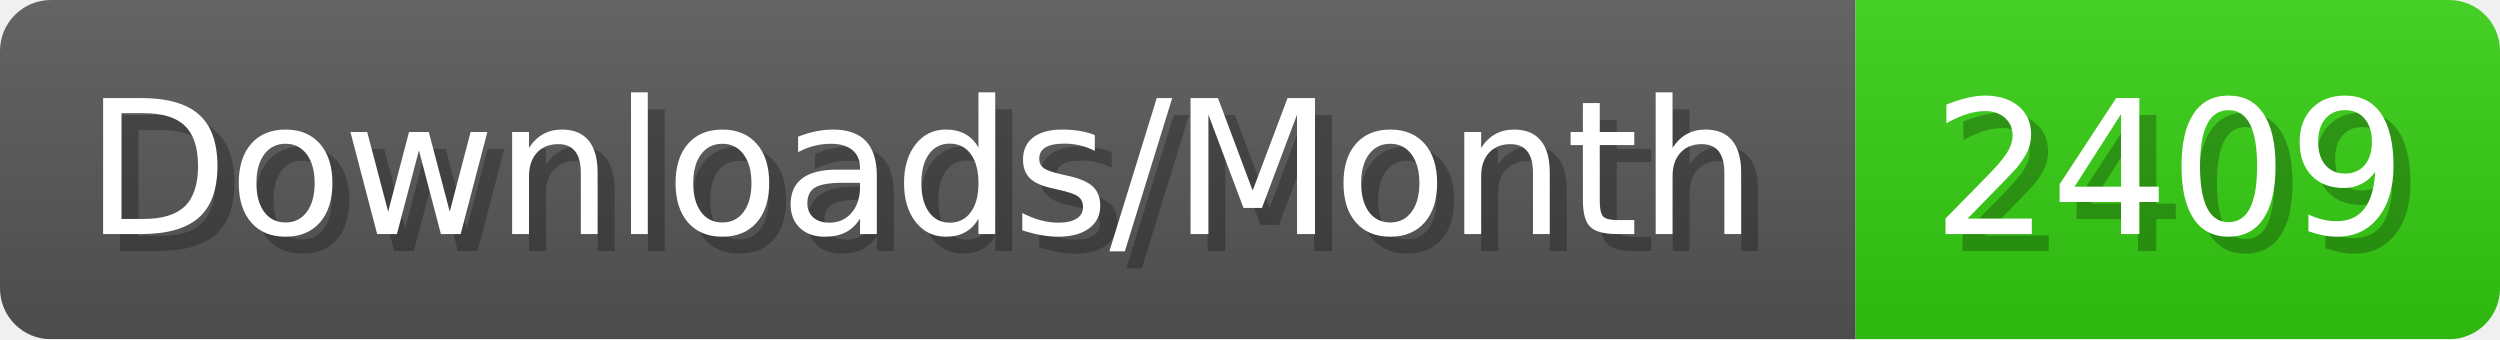
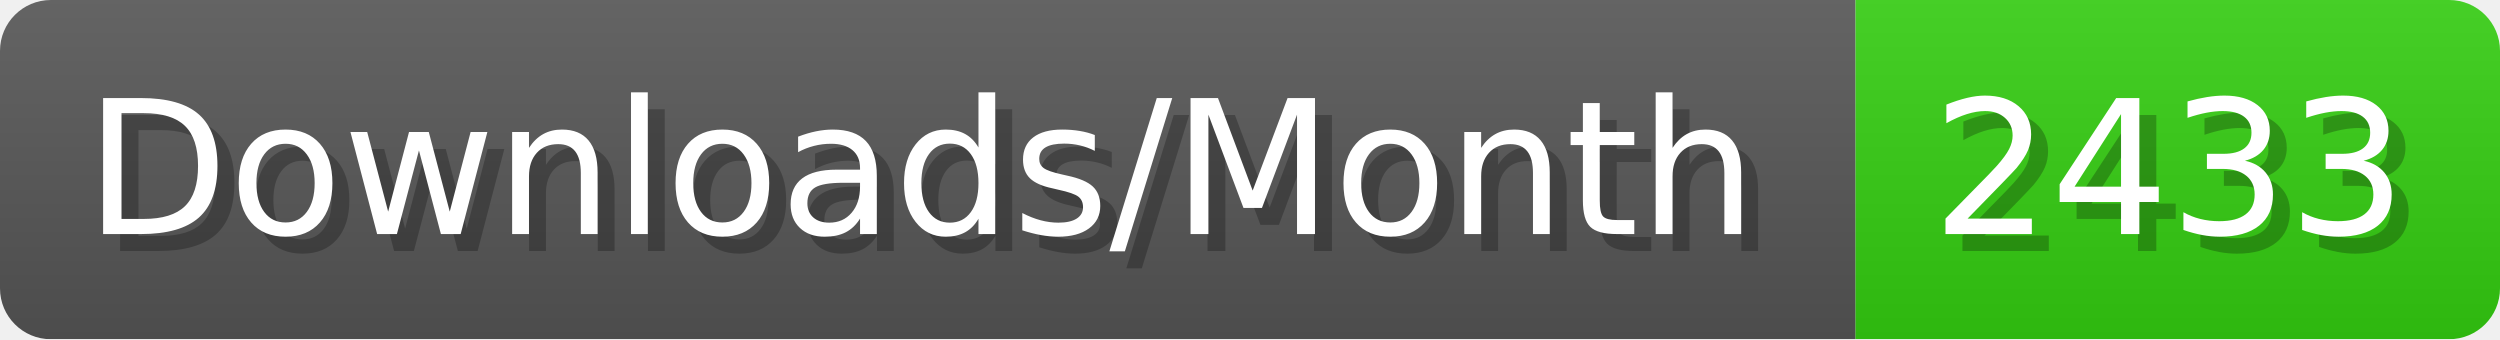
- <svg xmlns="http://www.w3.org/2000/svg" width="147.4" height="20" viewBox="0 0 1474 200" role="img" aria-label="Downloads/Month: 2409">
+ <svg xmlns="http://www.w3.org/2000/svg" width="147.4" height="20" viewBox="0 0 1474 200" role="img" aria-label="Downloads/Month: 2433">
  <linearGradient id="YlXUI" x2="0" y2="100%">
    <stop offset="0" stop-opacity=".1" stop-color="#EEE" />
    <stop offset="1" stop-opacity=".1" />
  </linearGradient>
  <mask id="JHhop">
    <rect width="1474" height="200" rx="30" fill="#FFF" />
  </mask>
  <g mask="url(#JHhop)">
    <rect width="1094" height="200" fill="#555" />
    <rect width="380" height="200" fill="#3C1" x="1094" />
    <rect width="1474" height="200" fill="url(#YlXUI)" />
  </g>
  <g aria-hidden="true" fill="#fff" text-anchor="start" font-family="Verdana,DejaVu Sans,sans-serif" font-size="110">
    <text x="60" y="148" textLength="994" fill="#000" opacity="0.25">Downloads/Month</text>
    <text x="50" y="138" textLength="994">Downloads/Month</text>
-     <text x="1149" y="148" textLength="280" fill="#000" opacity="0.25">2409</text>
-     <text x="1139" y="138" textLength="280">2409</text>
+     <text x="1149" y="148" textLength="280" fill="#000" opacity="0.25">2433</text>
+     <text x="1139" y="138" textLength="280">2433</text>
  </g>
</svg>
